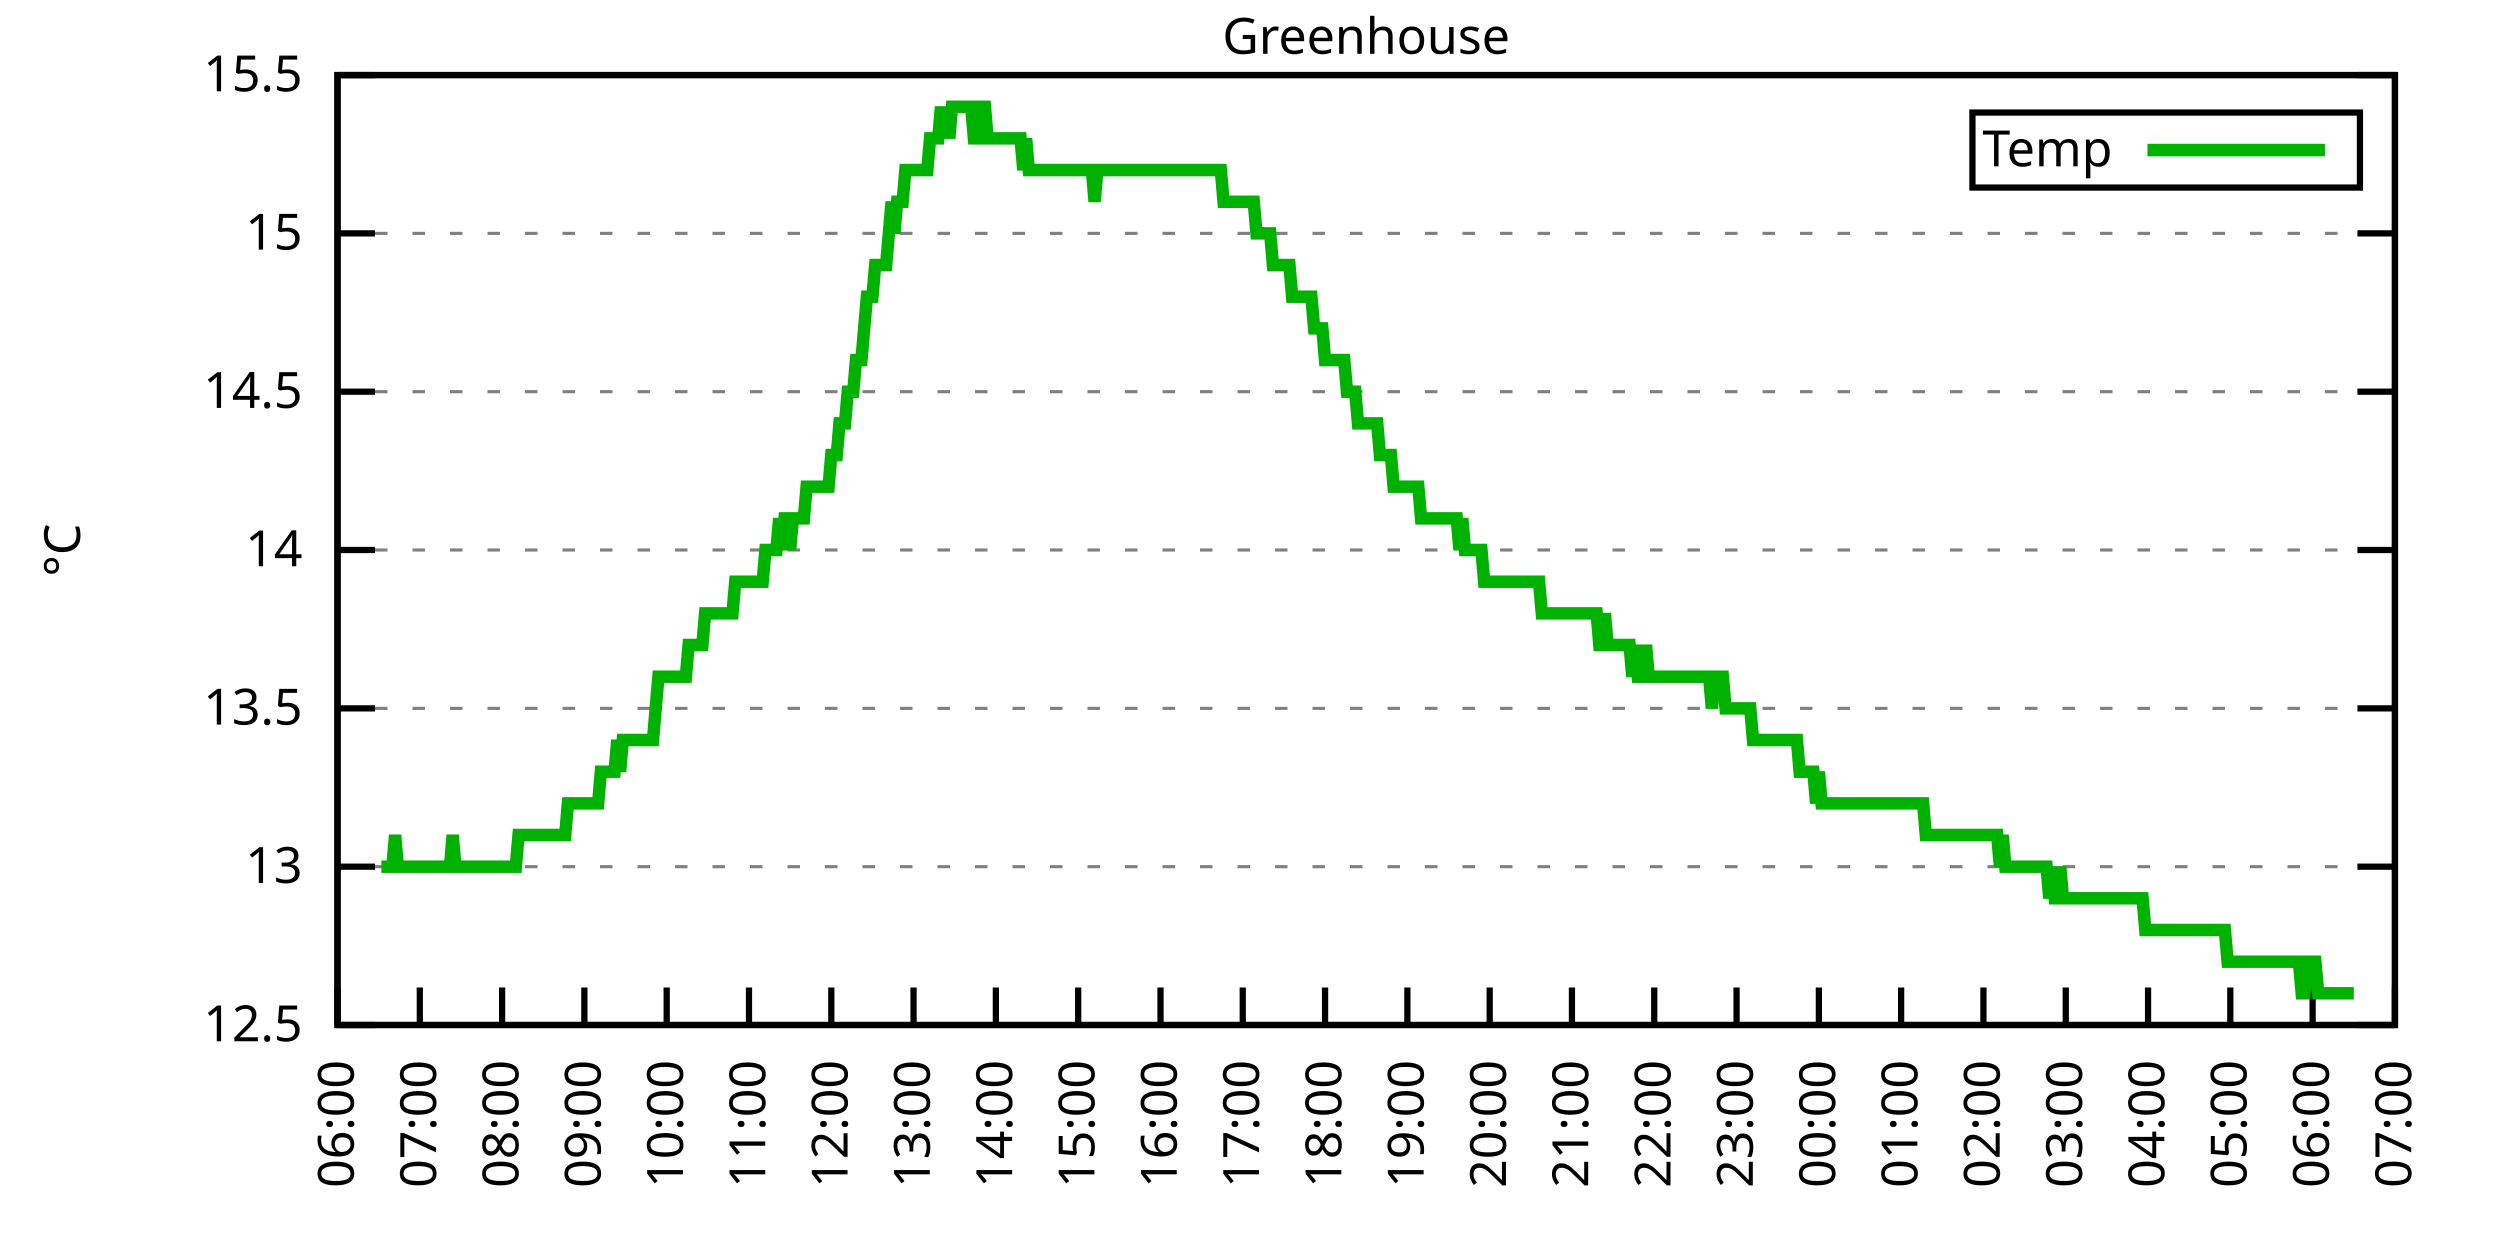
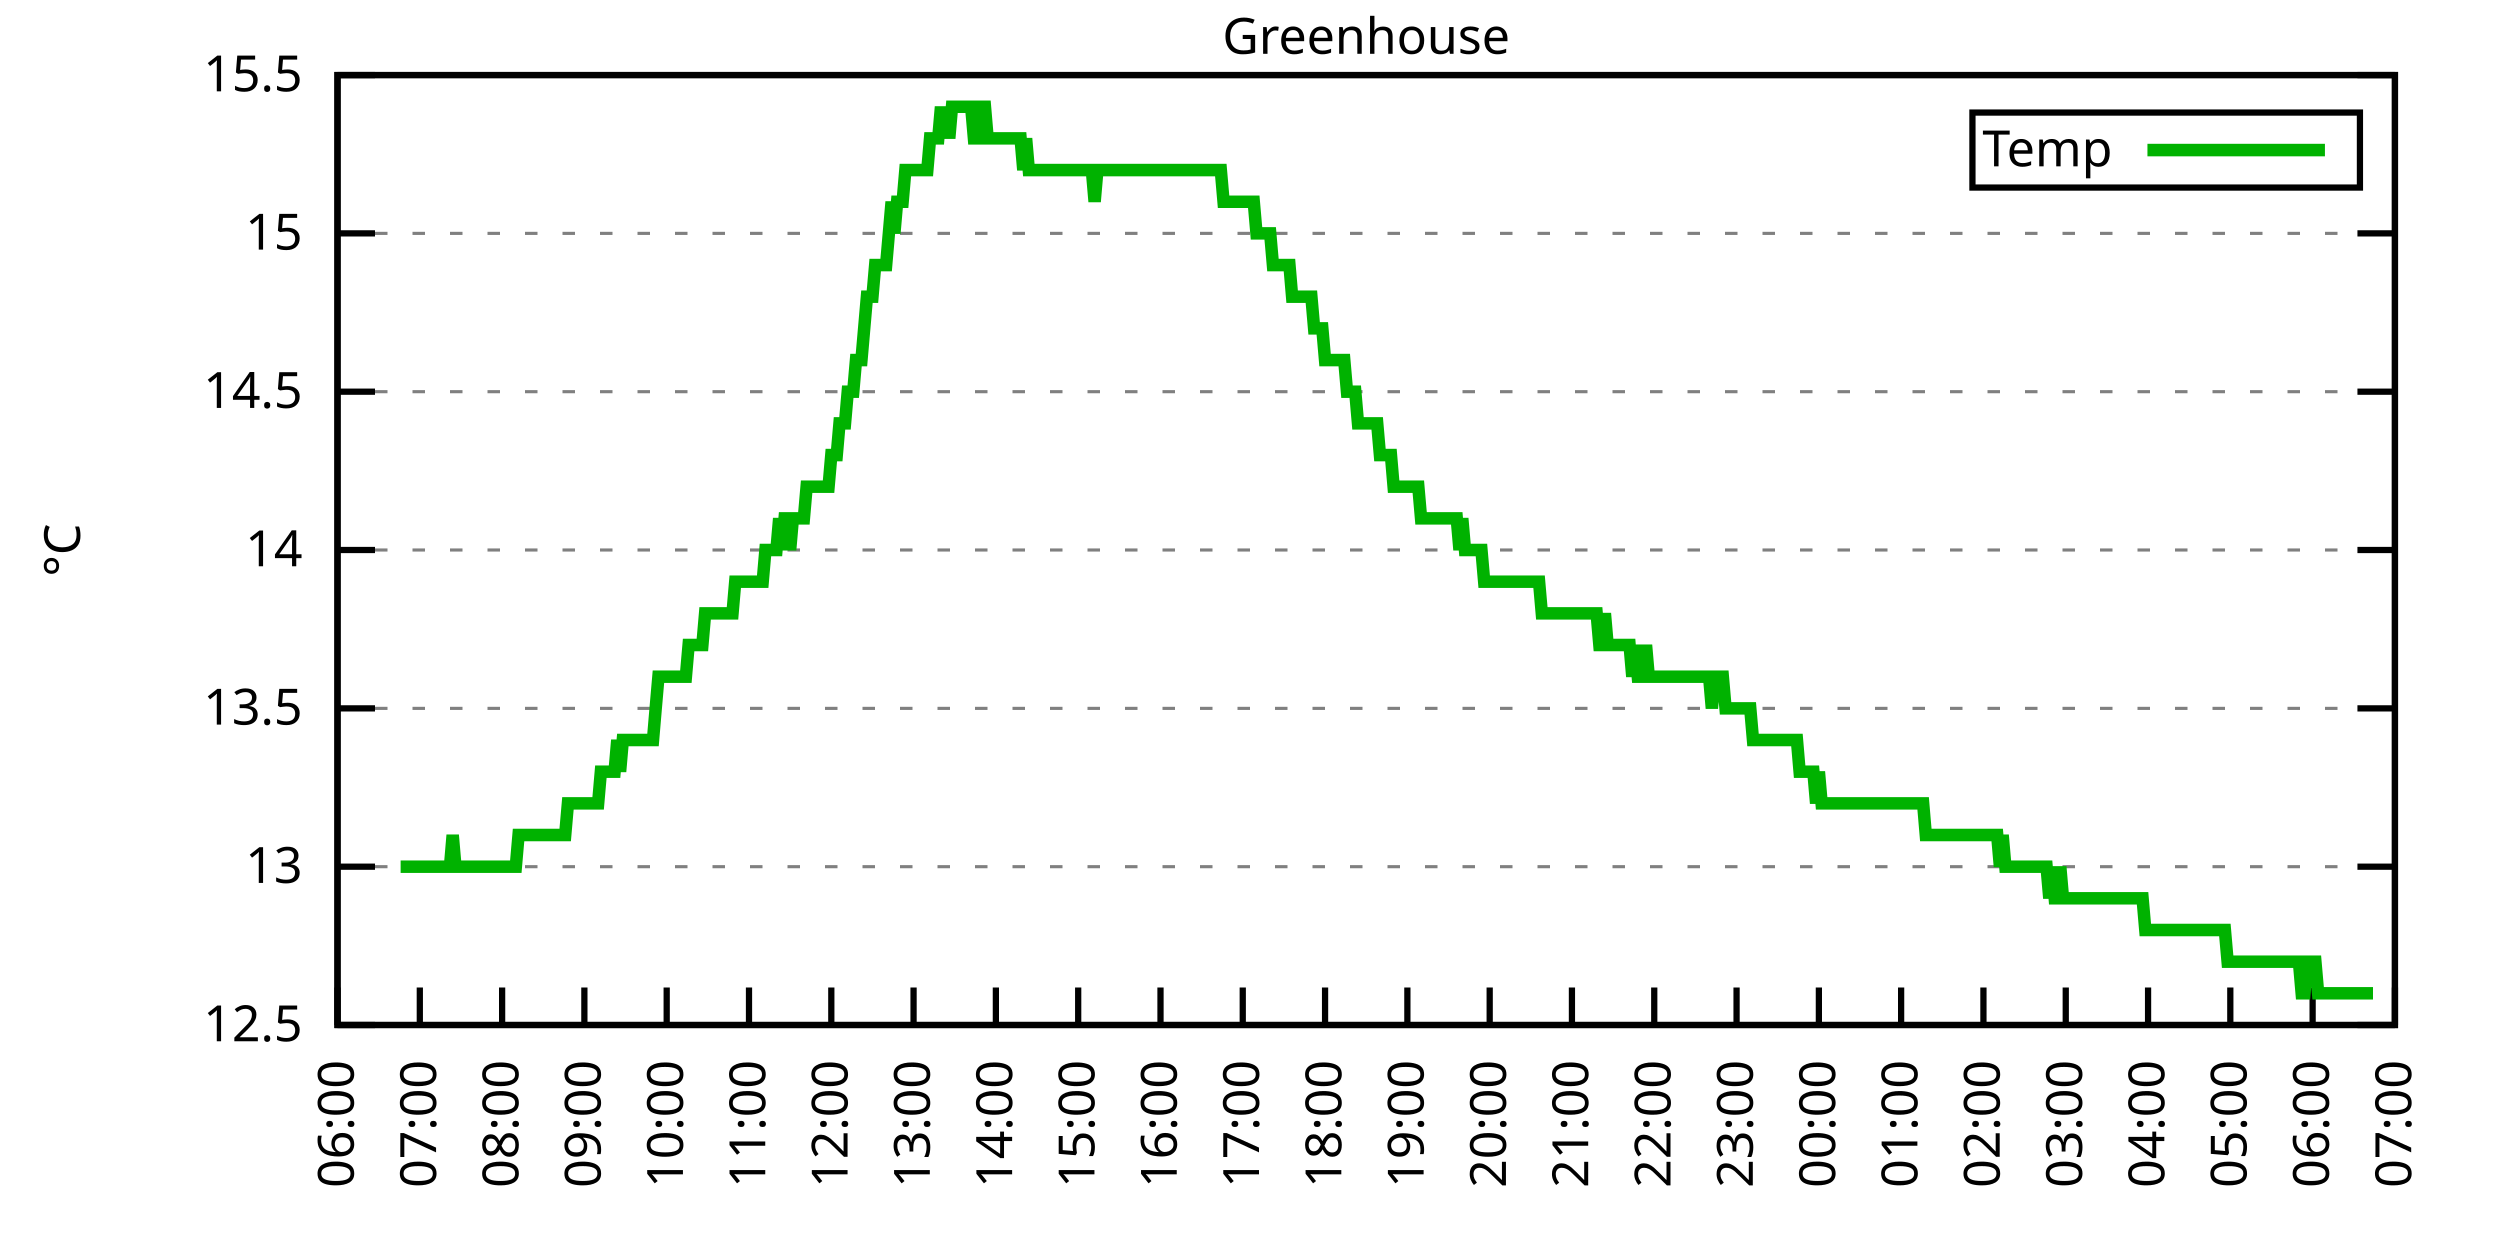
<svg xmlns="http://www.w3.org/2000/svg" xmlns:xlink="http://www.w3.org/1999/xlink" width="400" height="200" viewBox="0 0 400 200">
  <g id="gnuplot_canvas">
    <rect x="0" y="0" width="400" height="200" fill="none" />
    <defs>
      <circle id="gpDot" r="0.5" stroke-width="0.5" stroke="currentColor" />
      <path id="gpPt0" stroke-width="0.333" stroke="currentColor" d="M-1,0 h2 M0,-1 v2" />
      <path id="gpPt1" stroke-width="0.333" stroke="currentColor" d="M-1,-1 L1,1 M1,-1 L-1,1" />
      <path id="gpPt2" stroke-width="0.333" stroke="currentColor" d="M-1,0 L1,0 M0,-1 L0,1 M-1,-1 L1,1 M-1,1 L1,-1" />
      <rect id="gpPt3" stroke-width="0.333" stroke="currentColor" x="-1" y="-1" width="2" height="2" />
      <rect id="gpPt4" stroke-width="0.333" stroke="currentColor" fill="currentColor" x="-1" y="-1" width="2" height="2" />
      <circle id="gpPt5" stroke-width="0.333" stroke="currentColor" cx="0" cy="0" r="1" />
      <use xlink:href="#gpPt5" id="gpPt6" fill="currentColor" stroke="none" />
      <path id="gpPt7" stroke-width="0.333" stroke="currentColor" d="M0,-1.33 L-1.33,0.67 L1.33,0.67 z" />
      <use xlink:href="#gpPt7" id="gpPt8" fill="currentColor" stroke="none" />
      <use xlink:href="#gpPt7" id="gpPt9" stroke="currentColor" transform="rotate(180)" />
      <use xlink:href="#gpPt9" id="gpPt10" fill="currentColor" stroke="none" />
      <use xlink:href="#gpPt3" id="gpPt11" stroke="currentColor" transform="rotate(45)" />
      <use xlink:href="#gpPt11" id="gpPt12" fill="currentColor" stroke="none" />
      <path id="gpPt13" stroke-width="0.333" stroke="currentColor" d="M0,1.330 L1.265,0.411 L0.782,-1.067 L-0.782,-1.076 L-1.265,0.411 z" />
      <use xlink:href="#gpPt13" id="gpPt14" fill="currentColor" stroke="none" />
      <filter id="textbox" filterUnits="objectBoundingBox" x="0" y="0" height="1" width="1">
        <feFlood flood-color="white" flood-opacity="1" result="bgnd" />
        <feComposite in="SourceGraphic" in2="bgnd" operator="atop" />
      </filter>
      <filter id="greybox" filterUnits="objectBoundingBox" x="0" y="0" height="1" width="1">
        <feFlood flood-color="lightgrey" flood-opacity="1" result="grey" />
        <feComposite in="SourceGraphic" in2="grey" operator="atop" />
      </filter>
    </defs>
    <g fill="none" color="white" stroke="currentColor" stroke-width="1.00" stroke-linecap="butt" stroke-linejoin="miter">
</g>
    <g fill="none" color="black" stroke="currentColor" stroke-width="1.00" stroke-linecap="butt" stroke-linejoin="miter">
      <g stroke="none" shape-rendering="crispEdges">
        <polygon fill="rgb(255, 255, 255)" points="54.00,164.00 383.18,164.00 383.18,12.02 54.00,12.02 " />
      </g>
    </g>
    <g fill="none" color="black" stroke="currentColor" stroke-width="1.00" stroke-linecap="butt" stroke-linejoin="miter">
</g>
    <g fill="none" color="black" stroke="black" stroke-width="0.50" stroke-linecap="butt" stroke-linejoin="miter">
</g>
    <g fill="none" color="gray" stroke="currentColor" stroke-width="0.50" stroke-linecap="butt" stroke-linejoin="miter">
      <path stroke="gray" stroke-dasharray="2,4" class="gridline" d="M54.00,164.00 L383.19,164.00  " />
    </g>
    <g fill="none" color="gray" stroke="gray" stroke-width="1.00" stroke-linecap="butt" stroke-linejoin="miter">
</g>
    <g fill="none" color="black" stroke="currentColor" stroke-width="1.00" stroke-linecap="butt" stroke-linejoin="miter">
      <path stroke="black" d="M54.00,164.00 L60.00,164.00 M383.19,164.00 L377.19,164.00  " />
      <g transform="translate(48.40,166.60)" stroke="none" fill="black" font-family="Sans" font-size="8.00" text-anchor="end">
        <text>
          <tspan font-family="Sans"> 12.5</tspan>
        </text>
      </g>
    </g>
    <g fill="none" color="black" stroke="currentColor" stroke-width="1.00" stroke-linecap="butt" stroke-linejoin="miter">
</g>
    <g fill="none" color="black" stroke="black" stroke-width="0.50" stroke-linecap="butt" stroke-linejoin="miter">
</g>
    <g fill="none" color="gray" stroke="currentColor" stroke-width="0.50" stroke-linecap="butt" stroke-linejoin="miter">
      <path stroke="gray" stroke-dasharray="2,4" class="gridline" d="M54.00,138.67 L383.19,138.67  " />
    </g>
    <g fill="none" color="gray" stroke="gray" stroke-width="1.00" stroke-linecap="butt" stroke-linejoin="miter">
</g>
    <g fill="none" color="black" stroke="currentColor" stroke-width="1.00" stroke-linecap="butt" stroke-linejoin="miter">
      <path stroke="black" d="M54.00,138.67 L60.00,138.67 M383.19,138.67 L377.19,138.67  " />
      <g transform="translate(48.40,141.27)" stroke="none" fill="black" font-family="Sans" font-size="8.00" text-anchor="end">
        <text>
          <tspan font-family="Sans"> 13</tspan>
        </text>
      </g>
    </g>
    <g fill="none" color="black" stroke="currentColor" stroke-width="1.00" stroke-linecap="butt" stroke-linejoin="miter">
</g>
    <g fill="none" color="black" stroke="black" stroke-width="0.50" stroke-linecap="butt" stroke-linejoin="miter">
</g>
    <g fill="none" color="gray" stroke="currentColor" stroke-width="0.50" stroke-linecap="butt" stroke-linejoin="miter">
      <path stroke="gray" stroke-dasharray="2,4" class="gridline" d="M54.00,113.34 L383.19,113.34  " />
    </g>
    <g fill="none" color="gray" stroke="gray" stroke-width="1.00" stroke-linecap="butt" stroke-linejoin="miter">
</g>
    <g fill="none" color="black" stroke="currentColor" stroke-width="1.00" stroke-linecap="butt" stroke-linejoin="miter">
      <path stroke="black" d="M54.00,113.34 L60.00,113.34 M383.19,113.34 L377.19,113.34  " />
      <g transform="translate(48.40,115.94)" stroke="none" fill="black" font-family="Sans" font-size="8.00" text-anchor="end">
        <text>
          <tspan font-family="Sans"> 13.5</tspan>
        </text>
      </g>
    </g>
    <g fill="none" color="black" stroke="currentColor" stroke-width="1.00" stroke-linecap="butt" stroke-linejoin="miter">
</g>
    <g fill="none" color="black" stroke="black" stroke-width="0.50" stroke-linecap="butt" stroke-linejoin="miter">
</g>
    <g fill="none" color="gray" stroke="currentColor" stroke-width="0.50" stroke-linecap="butt" stroke-linejoin="miter">
      <path stroke="gray" stroke-dasharray="2,4" class="gridline" d="M54.00,88.00 L383.19,88.00  " />
    </g>
    <g fill="none" color="gray" stroke="gray" stroke-width="1.00" stroke-linecap="butt" stroke-linejoin="miter">
</g>
    <g fill="none" color="black" stroke="currentColor" stroke-width="1.00" stroke-linecap="butt" stroke-linejoin="miter">
      <path stroke="black" d="M54.00,88.00 L60.00,88.00 M383.19,88.00 L377.19,88.00  " />
      <g transform="translate(48.40,90.60)" stroke="none" fill="black" font-family="Sans" font-size="8.00" text-anchor="end">
        <text>
          <tspan font-family="Sans"> 14</tspan>
        </text>
      </g>
    </g>
    <g fill="none" color="black" stroke="currentColor" stroke-width="1.00" stroke-linecap="butt" stroke-linejoin="miter">
</g>
    <g fill="none" color="black" stroke="black" stroke-width="0.50" stroke-linecap="butt" stroke-linejoin="miter">
</g>
    <g fill="none" color="gray" stroke="currentColor" stroke-width="0.50" stroke-linecap="butt" stroke-linejoin="miter">
      <path stroke="gray" stroke-dasharray="2,4" class="gridline" d="M54.00,62.67 L383.19,62.67  " />
    </g>
    <g fill="none" color="gray" stroke="gray" stroke-width="1.00" stroke-linecap="butt" stroke-linejoin="miter">
</g>
    <g fill="none" color="black" stroke="currentColor" stroke-width="1.00" stroke-linecap="butt" stroke-linejoin="miter">
      <path stroke="black" d="M54.00,62.67 L60.00,62.67 M383.19,62.67 L377.19,62.67  " />
      <g transform="translate(48.40,65.27)" stroke="none" fill="black" font-family="Sans" font-size="8.00" text-anchor="end">
        <text>
          <tspan font-family="Sans"> 14.5</tspan>
        </text>
      </g>
    </g>
    <g fill="none" color="black" stroke="currentColor" stroke-width="1.00" stroke-linecap="butt" stroke-linejoin="miter">
</g>
    <g fill="none" color="black" stroke="black" stroke-width="0.50" stroke-linecap="butt" stroke-linejoin="miter">
</g>
    <g fill="none" color="gray" stroke="currentColor" stroke-width="0.50" stroke-linecap="butt" stroke-linejoin="miter">
      <path stroke="gray" stroke-dasharray="2,4" class="gridline" d="M54.00,37.34 L383.19,37.34  " />
    </g>
    <g fill="none" color="gray" stroke="gray" stroke-width="1.00" stroke-linecap="butt" stroke-linejoin="miter">
</g>
    <g fill="none" color="black" stroke="currentColor" stroke-width="1.00" stroke-linecap="butt" stroke-linejoin="miter">
      <path stroke="black" d="M54.00,37.34 L60.00,37.34 M383.19,37.34 L377.19,37.34  " />
      <g transform="translate(48.40,39.94)" stroke="none" fill="black" font-family="Sans" font-size="8.00" text-anchor="end">
        <text>
          <tspan font-family="Sans"> 15</tspan>
        </text>
      </g>
    </g>
    <g fill="none" color="black" stroke="currentColor" stroke-width="1.00" stroke-linecap="butt" stroke-linejoin="miter">
</g>
    <g fill="none" color="black" stroke="black" stroke-width="0.50" stroke-linecap="butt" stroke-linejoin="miter">
</g>
    <g fill="none" color="gray" stroke="currentColor" stroke-width="0.50" stroke-linecap="butt" stroke-linejoin="miter">
      <path stroke="gray" stroke-dasharray="2,4" class="gridline" d="M54.00,12.01 L383.19,12.01  " />
    </g>
    <g fill="none" color="gray" stroke="gray" stroke-width="1.00" stroke-linecap="butt" stroke-linejoin="miter">
</g>
    <g fill="none" color="black" stroke="currentColor" stroke-width="1.00" stroke-linecap="butt" stroke-linejoin="miter">
      <path stroke="black" d="M54.00,12.01 L60.00,12.01 M383.19,12.01 L377.19,12.01  " />
      <g transform="translate(48.40,14.61)" stroke="none" fill="black" font-family="Sans" font-size="8.00" text-anchor="end">
        <text>
          <tspan font-family="Sans"> 15.5</tspan>
        </text>
      </g>
    </g>
    <g fill="none" color="black" stroke="currentColor" stroke-width="1.00" stroke-linecap="butt" stroke-linejoin="miter">
      <path stroke="black" d="M54.00,164.00 L54.00,158.00  " />
      <g transform="translate(56.60,169.60) rotate(270.00)" stroke="none" fill="black" font-family="Sans" font-size="8.00" text-anchor="end">
        <text>
          <tspan font-family="Sans">06:00</tspan>
        </text>
      </g>
    </g>
    <g fill="none" color="black" stroke="currentColor" stroke-width="1.00" stroke-linecap="butt" stroke-linejoin="miter">
      <path stroke="black" d="M67.17,164.00 L67.17,158.00  " />
      <g transform="translate(69.77,169.60) rotate(270.00)" stroke="none" fill="black" font-family="Sans" font-size="8.00" text-anchor="end">
        <text>
          <tspan font-family="Sans">07:00</tspan>
        </text>
      </g>
    </g>
    <g fill="none" color="black" stroke="currentColor" stroke-width="1.00" stroke-linecap="butt" stroke-linejoin="miter">
      <path stroke="black" d="M80.34,164.00 L80.34,158.00  " />
      <g transform="translate(82.94,169.60) rotate(270.00)" stroke="none" fill="black" font-family="Sans" font-size="8.00" text-anchor="end">
        <text>
          <tspan font-family="Sans">08:00</tspan>
        </text>
      </g>
    </g>
    <g fill="none" color="black" stroke="currentColor" stroke-width="1.00" stroke-linecap="butt" stroke-linejoin="miter">
      <path stroke="black" d="M93.50,164.00 L93.50,158.00  " />
      <g transform="translate(96.10,169.60) rotate(270.00)" stroke="none" fill="black" font-family="Sans" font-size="8.00" text-anchor="end">
        <text>
          <tspan font-family="Sans">09:00</tspan>
        </text>
      </g>
    </g>
    <g fill="none" color="black" stroke="currentColor" stroke-width="1.00" stroke-linecap="butt" stroke-linejoin="miter">
      <path stroke="black" d="M106.67,164.00 L106.67,158.00  " />
      <g transform="translate(109.27,169.60) rotate(270.00)" stroke="none" fill="black" font-family="Sans" font-size="8.00" text-anchor="end">
        <text>
          <tspan font-family="Sans">10:00</tspan>
        </text>
      </g>
    </g>
    <g fill="none" color="black" stroke="currentColor" stroke-width="1.00" stroke-linecap="butt" stroke-linejoin="miter">
      <path stroke="black" d="M119.84,164.00 L119.84,158.00  " />
      <g transform="translate(122.44,169.60) rotate(270.00)" stroke="none" fill="black" font-family="Sans" font-size="8.00" text-anchor="end">
        <text>
          <tspan font-family="Sans">11:00</tspan>
        </text>
      </g>
    </g>
    <g fill="none" color="black" stroke="currentColor" stroke-width="1.00" stroke-linecap="butt" stroke-linejoin="miter">
      <path stroke="black" d="M133.01,164.00 L133.01,158.00  " />
      <g transform="translate(135.61,169.60) rotate(270.00)" stroke="none" fill="black" font-family="Sans" font-size="8.00" text-anchor="end">
        <text>
          <tspan font-family="Sans">12:00</tspan>
        </text>
      </g>
    </g>
    <g fill="none" color="black" stroke="currentColor" stroke-width="1.00" stroke-linecap="butt" stroke-linejoin="miter">
      <path stroke="black" d="M146.17,164.00 L146.17,158.00  " />
      <g transform="translate(148.77,169.60) rotate(270.00)" stroke="none" fill="black" font-family="Sans" font-size="8.00" text-anchor="end">
        <text>
          <tspan font-family="Sans">13:00</tspan>
        </text>
      </g>
    </g>
    <g fill="none" color="black" stroke="currentColor" stroke-width="1.00" stroke-linecap="butt" stroke-linejoin="miter">
      <path stroke="black" d="M159.34,164.00 L159.34,158.00  " />
      <g transform="translate(161.94,169.60) rotate(270.00)" stroke="none" fill="black" font-family="Sans" font-size="8.00" text-anchor="end">
        <text>
          <tspan font-family="Sans">14:00</tspan>
        </text>
      </g>
    </g>
    <g fill="none" color="black" stroke="currentColor" stroke-width="1.00" stroke-linecap="butt" stroke-linejoin="miter">
      <path stroke="black" d="M172.51,164.00 L172.51,158.00  " />
      <g transform="translate(175.11,169.60) rotate(270.00)" stroke="none" fill="black" font-family="Sans" font-size="8.00" text-anchor="end">
        <text>
          <tspan font-family="Sans">15:00</tspan>
        </text>
      </g>
    </g>
    <g fill="none" color="black" stroke="currentColor" stroke-width="1.00" stroke-linecap="butt" stroke-linejoin="miter">
      <path stroke="black" d="M185.68,164.00 L185.68,158.00  " />
      <g transform="translate(188.28,169.60) rotate(270.00)" stroke="none" fill="black" font-family="Sans" font-size="8.00" text-anchor="end">
        <text>
          <tspan font-family="Sans">16:00</tspan>
        </text>
      </g>
    </g>
    <g fill="none" color="black" stroke="currentColor" stroke-width="1.00" stroke-linecap="butt" stroke-linejoin="miter">
      <path stroke="black" d="M198.84,164.00 L198.84,158.00  " />
      <g transform="translate(201.44,169.60) rotate(270.00)" stroke="none" fill="black" font-family="Sans" font-size="8.00" text-anchor="end">
        <text>
          <tspan font-family="Sans">17:00</tspan>
        </text>
      </g>
    </g>
    <g fill="none" color="black" stroke="currentColor" stroke-width="1.00" stroke-linecap="butt" stroke-linejoin="miter">
      <path stroke="black" d="M212.01,164.00 L212.01,158.00  " />
      <g transform="translate(214.61,169.60) rotate(270.00)" stroke="none" fill="black" font-family="Sans" font-size="8.00" text-anchor="end">
        <text>
          <tspan font-family="Sans">18:00</tspan>
        </text>
      </g>
    </g>
    <g fill="none" color="black" stroke="currentColor" stroke-width="1.00" stroke-linecap="butt" stroke-linejoin="miter">
      <path stroke="black" d="M225.18,164.00 L225.18,158.00  " />
      <g transform="translate(227.78,169.60) rotate(270.00)" stroke="none" fill="black" font-family="Sans" font-size="8.00" text-anchor="end">
        <text>
          <tspan font-family="Sans">19:00</tspan>
        </text>
      </g>
    </g>
    <g fill="none" color="black" stroke="currentColor" stroke-width="1.00" stroke-linecap="butt" stroke-linejoin="miter">
      <path stroke="black" d="M238.35,164.00 L238.35,158.00  " />
      <g transform="translate(240.95,169.60) rotate(270.00)" stroke="none" fill="black" font-family="Sans" font-size="8.00" text-anchor="end">
        <text>
          <tspan font-family="Sans">20:00</tspan>
        </text>
      </g>
    </g>
    <g fill="none" color="black" stroke="currentColor" stroke-width="1.00" stroke-linecap="butt" stroke-linejoin="miter">
      <path stroke="black" d="M251.51,164.00 L251.51,158.00  " />
      <g transform="translate(254.11,169.60) rotate(270.00)" stroke="none" fill="black" font-family="Sans" font-size="8.00" text-anchor="end">
        <text>
          <tspan font-family="Sans">21:00</tspan>
        </text>
      </g>
    </g>
    <g fill="none" color="black" stroke="currentColor" stroke-width="1.00" stroke-linecap="butt" stroke-linejoin="miter">
      <path stroke="black" d="M264.68,164.00 L264.68,158.00  " />
      <g transform="translate(267.28,169.60) rotate(270.00)" stroke="none" fill="black" font-family="Sans" font-size="8.00" text-anchor="end">
        <text>
          <tspan font-family="Sans">22:00</tspan>
        </text>
      </g>
    </g>
    <g fill="none" color="black" stroke="currentColor" stroke-width="1.00" stroke-linecap="butt" stroke-linejoin="miter">
      <path stroke="black" d="M277.85,164.00 L277.85,158.00  " />
      <g transform="translate(280.45,169.60) rotate(270.00)" stroke="none" fill="black" font-family="Sans" font-size="8.00" text-anchor="end">
        <text>
          <tspan font-family="Sans">23:00</tspan>
        </text>
      </g>
    </g>
    <g fill="none" color="black" stroke="currentColor" stroke-width="1.00" stroke-linecap="butt" stroke-linejoin="miter">
      <path stroke="black" d="M291.02,164.00 L291.02,158.00  " />
      <g transform="translate(293.62,169.60) rotate(270.00)" stroke="none" fill="black" font-family="Sans" font-size="8.00" text-anchor="end">
        <text>
          <tspan font-family="Sans">00:00</tspan>
        </text>
      </g>
    </g>
    <g fill="none" color="black" stroke="currentColor" stroke-width="1.00" stroke-linecap="butt" stroke-linejoin="miter">
      <path stroke="black" d="M304.18,164.00 L304.18,158.00  " />
      <g transform="translate(306.78,169.60) rotate(270.00)" stroke="none" fill="black" font-family="Sans" font-size="8.00" text-anchor="end">
        <text>
          <tspan font-family="Sans">01:00</tspan>
        </text>
      </g>
    </g>
    <g fill="none" color="black" stroke="currentColor" stroke-width="1.00" stroke-linecap="butt" stroke-linejoin="miter">
      <path stroke="black" d="M317.35,164.00 L317.35,158.00  " />
      <g transform="translate(319.95,169.60) rotate(270.00)" stroke="none" fill="black" font-family="Sans" font-size="8.00" text-anchor="end">
        <text>
          <tspan font-family="Sans">02:00</tspan>
        </text>
      </g>
    </g>
    <g fill="none" color="black" stroke="currentColor" stroke-width="1.00" stroke-linecap="butt" stroke-linejoin="miter">
      <path stroke="black" d="M330.52,164.00 L330.52,158.00  " />
      <g transform="translate(333.12,169.60) rotate(270.00)" stroke="none" fill="black" font-family="Sans" font-size="8.00" text-anchor="end">
        <text>
          <tspan font-family="Sans">03:00</tspan>
        </text>
      </g>
    </g>
    <g fill="none" color="black" stroke="currentColor" stroke-width="1.00" stroke-linecap="butt" stroke-linejoin="miter">
      <path stroke="black" d="M343.69,164.00 L343.69,158.00  " />
      <g transform="translate(346.29,169.60) rotate(270.00)" stroke="none" fill="black" font-family="Sans" font-size="8.00" text-anchor="end">
        <text>
          <tspan font-family="Sans">04:00</tspan>
        </text>
      </g>
    </g>
    <g fill="none" color="black" stroke="currentColor" stroke-width="1.00" stroke-linecap="butt" stroke-linejoin="miter">
      <path stroke="black" d="M356.85,164.00 L356.85,158.00  " />
      <g transform="translate(359.45,169.60) rotate(270.00)" stroke="none" fill="black" font-family="Sans" font-size="8.00" text-anchor="end">
        <text>
          <tspan font-family="Sans">05:00</tspan>
        </text>
      </g>
    </g>
    <g fill="none" color="black" stroke="currentColor" stroke-width="1.00" stroke-linecap="butt" stroke-linejoin="miter">
      <path stroke="black" d="M370.02,164.00 L370.02,158.00  " />
      <g transform="translate(372.62,169.60) rotate(270.00)" stroke="none" fill="black" font-family="Sans" font-size="8.00" text-anchor="end">
        <text>
          <tspan font-family="Sans">06:00</tspan>
        </text>
      </g>
    </g>
    <g fill="none" color="black" stroke="currentColor" stroke-width="1.00" stroke-linecap="butt" stroke-linejoin="miter">
      <path stroke="black" d="M383.19,164.00 L383.19,158.00  " />
      <g transform="translate(385.79,169.60) rotate(270.00)" stroke="none" fill="black" font-family="Sans" font-size="8.00" text-anchor="end">
        <text>
          <tspan font-family="Sans">07:00</tspan>
        </text>
      </g>
    </g>
    <g fill="none" color="black" stroke="currentColor" stroke-width="1.00" stroke-linecap="butt" stroke-linejoin="miter">
</g>
    <g fill="none" color="black" stroke="currentColor" stroke-width="1.00" stroke-linecap="butt" stroke-linejoin="miter">
      <path stroke="black" d="M54.00,12.01 L54.00,164.00 L383.19,164.00 L383.19,12.01 L54.00,12.01 Z  " />
    </g>
    <g fill="none" color="black" stroke="currentColor" stroke-width="1.00" stroke-linecap="butt" stroke-linejoin="miter">
</g>
    <g fill="none" color="black" stroke="currentColor" stroke-width="1.00" stroke-linecap="butt" stroke-linejoin="miter">
      <path stroke="black" d="M315.59,30.01 L315.59,18.01 L377.59,18.01 L377.59,30.01 L315.59,30.01 Z  " />
    </g>
    <g id="Greenhouse_plot_1">
      <g fill="none" color="white" stroke="black" stroke-width="2.00" stroke-linecap="butt" stroke-linejoin="miter">
</g>
      <g fill="none" color="black" stroke="currentColor" stroke-width="2.00" stroke-linecap="butt" stroke-linejoin="miter">
        <g transform="translate(337.99,26.61)" stroke="none" fill="black" font-family="Sans" font-size="8.00" text-anchor="end">
          <text>
            <tspan font-family="Sans">Temp</tspan>
          </text>
        </g>
      </g>
      <g fill="none" color="black" stroke="currentColor" stroke-width="2.00" stroke-linecap="butt" stroke-linejoin="miter">
-         <path stroke="rgb(  0, 178,   0)" d="M343.59,24.01 L371.99,24.01 M61.02,138.67 L61.46,138.67 L61.90,138.67 L62.34,138.67 L62.78,138.67 L63.22,133.60   L63.66,138.67 L64.10,138.67 L64.53,138.67 L64.97,138.67 L65.41,138.67 L65.85,138.67 L66.29,138.67 L66.73,138.67   L67.17,138.67 L67.61,138.67 L68.05,138.67 L68.48,138.67 L68.92,138.67 L69.36,138.67 L69.80,138.67 L70.24,138.67   L70.68,138.67 L71.12,138.67 L71.56,138.67 L72.00,138.67 L72.43,133.60 L72.87,138.67 L73.31,138.67 L73.75,138.67   L74.19,138.67 L74.63,138.67 L75.07,138.67 L75.51,138.67 L75.95,138.67 L76.38,138.67 L76.82,138.67 L77.26,138.67   L77.70,138.67 L78.14,138.67 L78.58,138.67 L79.02,138.67 L79.46,138.67 L79.90,138.67 L80.34,138.67 L80.77,138.67   L81.21,138.67 L81.65,138.67 L82.09,138.67 L82.53,138.67 L82.97,133.60 L83.41,133.60 L83.85,133.60 L84.29,133.60   L84.72,133.60 L85.16,133.60 L85.60,133.60 L86.04,133.60 L86.48,133.60 L86.92,133.60 L87.36,133.60 L87.80,133.60   L88.24,133.60 L88.67,133.60 L89.11,133.60 L89.55,133.60 L89.99,133.60 L90.43,133.60 L90.87,128.54 L91.31,128.54   L91.75,128.54 L92.19,128.54 L92.62,128.54 L93.06,128.54 L93.50,128.54 L93.94,128.54 L94.38,128.54 L94.82,128.54   L95.26,128.54 L95.70,128.54 L96.14,123.47 L96.58,123.47 L97.01,123.47 L97.45,123.47 L97.89,123.47 L98.33,123.47   L98.77,118.40 L99.21,123.47 L99.65,118.40 L100.09,118.40 L100.53,118.40 L100.96,118.40 L101.40,118.40 L101.84,118.40   L102.28,118.40 L102.72,118.40 L103.16,118.40 L103.60,118.40 L104.04,118.40 L104.48,118.40 L104.91,113.34 L105.35,108.27   L105.79,108.27 L106.23,108.27 L106.67,108.27 L107.11,108.27 L107.55,108.27 L107.99,108.27 L108.43,108.27 L108.87,108.27   L109.30,108.27 L109.74,108.27 L110.18,103.20 L110.62,103.20 L111.06,103.20 L111.50,103.20 L111.94,103.20 L112.38,103.20   L112.82,98.14 L113.25,98.14 L113.69,98.14 L114.13,98.14 L114.57,98.14 L115.01,98.14 L115.45,98.14 L115.89,98.14   L116.33,98.14 L116.77,98.14 L117.20,98.14 L117.64,93.07 L118.08,93.07 L118.52,93.07 L118.96,93.07 L119.40,93.07   L119.84,93.07 L120.28,93.07 L120.72,93.07 L121.15,93.07 L121.59,93.07 L122.03,93.07 L122.47,88.00 L122.91,88.00   L123.35,88.00 L123.79,88.00 L124.23,88.00 L124.67,82.94 L125.11,88.00 L125.54,82.94 L125.98,82.94 L126.42,88.00   L126.86,82.94 L127.30,82.94 L127.74,82.94 L128.18,82.94 L128.62,82.94 L129.06,77.87 L129.49,77.87 L129.93,77.87   L130.37,77.87 L130.81,77.87 L131.25,77.87 L131.69,77.87 L132.13,77.87 L132.57,77.87 L133.01,72.81 L133.44,72.81   L133.88,72.81 L134.32,67.74 L134.76,67.74 L135.20,67.74 L135.64,62.67 L136.08,62.67 L136.52,62.67 L136.96,57.61   L137.39,57.61 L137.83,57.61 L138.27,52.54 L138.71,47.47 L139.15,47.47 L139.59,47.47 L140.03,42.41 L140.47,42.41   L140.91,42.41 L141.35,42.41 L141.78,42.41 L142.22,37.34 L142.66,32.28 L143.10,37.34 L143.54,32.28 L143.98,32.28   L144.42,32.28 L144.86,27.21 L145.30,27.21 L145.73,27.21 L146.17,27.21 L146.61,27.21 L147.05,27.21 L147.49,27.21   L147.93,27.21 L148.37,27.21 L148.81,22.14 L149.25,22.14 L149.68,22.14 L150.12,22.14 L150.56,17.08 L151.00,22.14   L151.44,17.08 L151.88,22.14 L152.32,17.08 L152.76,17.08 L153.20,17.08 L153.63,17.08 L154.07,17.08 L154.51,17.08   L154.95,17.08 L155.39,17.08 L155.83,22.14 L156.27,22.14 L156.71,22.14 L157.15,17.08 L157.59,17.08 L158.02,22.14   L158.46,22.14 L158.90,22.14 L159.34,22.14 L159.78,22.14 L160.22,22.14 L160.66,22.14 L161.10,22.14 L161.54,22.14   L161.97,22.14 L162.41,22.14 L162.85,22.14 L163.29,22.14 L163.73,27.21 L164.17,22.14 L164.61,27.21 L165.05,27.21   L165.49,27.21 L165.92,27.21 L166.36,27.21 L166.80,27.21 L167.24,27.21 L167.68,27.21 L168.12,27.21 L168.56,27.21   L169.00,27.21 L169.44,27.21 L169.87,27.21 L170.31,27.21 L170.75,27.21 L171.19,27.21 L171.63,27.21 L172.07,27.21   L172.51,27.21 L172.95,27.21 L173.39,27.21 L173.83,27.21 L174.26,27.21 L174.70,27.21 L175.14,32.28 L175.58,27.21   L176.02,27.21 L176.46,27.21 L176.90,27.21 L177.34,27.21 L177.78,27.21 L178.21,27.21 L178.65,27.21 L179.09,27.21   L179.53,27.21 L179.97,27.21 L180.41,27.21 L180.85,27.21 L181.29,27.21 L181.73,27.21 L182.16,27.21 L182.60,27.21   L183.04,27.21 L183.48,27.21 L183.92,27.21 L184.36,27.21 L184.80,27.21 L185.24,27.21 L185.68,27.21 L186.11,27.21   L186.55,27.21 L186.99,27.21 L187.43,27.21 L187.87,27.21 L188.31,27.21 L188.75,27.21 L189.19,27.21 L189.63,27.21   L190.07,27.21 L190.50,27.21 L190.94,27.21 L191.38,27.21 L191.82,27.21 L192.26,27.21 L192.70,27.21 L193.14,27.21   L193.58,27.21 L194.02,27.21 L194.45,27.21 L194.89,27.21 L195.33,27.21 L195.77,32.28 L196.21,32.28 L196.65,32.28   L197.09,32.28 L197.53,32.28 L197.97,32.28 L198.40,32.28 L198.84,32.28 L199.28,32.28 L199.72,32.28 L200.16,32.28   L200.60,32.28 L201.04,37.34 L201.48,37.34 L201.92,37.34 L202.35,37.34 L202.79,37.34 L203.23,37.34 L203.67,42.41   L204.11,42.41 L204.55,42.41 L204.99,42.41 L205.43,42.41 L205.87,42.41 L206.31,42.41 L206.74,47.47 L207.18,47.47   L207.62,47.47 L208.06,47.47 L208.50,47.47 L208.94,47.47 L209.38,47.47 L209.82,47.47 L210.26,52.54 L210.69,52.54   L211.13,52.54 L211.57,52.54 L212.01,57.61 L212.45,57.61 L212.89,57.61 L213.33,57.61 L213.77,57.61 L214.21,57.61   L214.64,57.61 L215.08,57.61 L215.52,62.67 L215.96,62.67 L216.40,62.67 L216.84,62.67 L217.28,67.74 L217.72,67.74   L218.16,67.74 L218.60,67.74 L219.03,67.74 L219.47,67.74 L219.91,67.74 L220.35,67.74 L220.79,72.81 L221.23,72.81   L221.67,72.81 L222.11,72.81 L222.55,72.81 L222.98,77.87 L223.42,77.87 L223.86,77.87 L224.30,77.87 L224.74,77.87   L225.18,77.87 L225.62,77.87 L226.06,77.87 L226.50,77.87 L226.93,77.87 L227.37,82.94 L227.81,82.94 L228.25,82.94   L228.69,82.94 L229.13,82.94 L229.57,82.94 L230.01,82.94 L230.45,82.94 L230.88,82.94 L231.32,82.94 L231.76,82.94   L232.20,82.94 L232.64,82.94 L233.08,82.94 L233.52,88.00 L233.96,82.94 L234.40,88.00 L234.84,88.00 L235.27,88.00   L235.71,88.00 L236.15,88.00 L236.59,88.00 L237.03,88.00 L237.47,93.07 L237.91,93.07 L238.35,93.07 L238.79,93.07   L239.22,93.07 L239.66,93.07 L240.10,93.07 L240.54,93.07 L240.98,93.07 L241.42,93.07 L241.86,93.07 L242.30,93.07   L242.74,93.07 L243.17,93.07 L243.61,93.07 L244.05,93.07 L244.49,93.07 L244.93,93.07 L245.37,93.07 L245.81,93.07   L246.25,93.07 L246.69,98.14 L247.12,98.14 L247.56,98.14 L248.00,98.14 L248.44,98.14 L248.88,98.14 L249.32,98.14   L249.76,98.14 L250.20,98.14 L250.64,98.14 L251.08,98.14 L251.51,98.14 L251.95,98.14 L252.39,98.14 L252.83,98.14   L253.27,98.14 L253.71,98.14 L254.15,98.14 L254.59,98.14 L255.03,98.14 L255.46,98.14 L255.90,103.20 L256.34,103.20   L256.78,98.14 L257.22,103.20 L257.66,103.20 L258.10,103.20 L258.54,103.20 L258.98,103.20 L259.41,103.20 L259.85,103.20   L260.29,103.20 L260.73,103.20 L261.17,108.27 L261.61,103.20 L262.05,108.27 L262.49,108.27 L262.93,108.27 L263.36,103.20   L263.80,108.27 L264.24,108.27 L264.68,108.27 L265.12,108.27 L265.56,108.27 L266.00,108.27 L266.44,108.27 L266.88,108.27   L267.32,108.27 L267.75,108.27 L268.19,108.27 L268.63,108.27 L269.07,108.27 L269.51,108.27 L269.95,108.27 L270.39,108.27   L270.83,108.27 L271.27,108.27 L271.70,108.27 L272.14,108.27 L272.58,108.27 L273.02,108.27 L273.46,108.27 L273.90,113.34   L274.34,108.27 L274.78,108.27 L275.22,108.27 L275.65,108.27 L276.09,113.34 L276.53,113.34 L276.97,113.34 L277.41,113.34   L277.85,113.34 L278.29,113.34 L278.73,113.34 L279.17,113.34 L279.60,113.34 L280.04,113.34 L280.48,118.40 L280.92,118.40   L281.36,118.40 L281.80,118.40 L282.24,118.40 L282.68,118.40 L283.12,118.40 L283.56,118.40 L283.99,118.40 L284.43,118.40   L284.87,118.40 L285.31,118.40 L285.75,118.40 L286.19,118.40 L286.63,118.40 L287.07,118.40 L287.51,118.40 L287.94,123.47   L288.38,123.47 L288.82,123.47 L289.26,123.47 L289.70,123.47 L290.14,123.47 L290.58,128.54 L291.02,123.47 L291.46,128.54   L291.89,128.54 L292.33,128.54 L292.77,128.54 L293.21,128.54 L293.65,128.54 L294.09,128.54 L294.53,128.54 L294.97,128.54   L295.41,128.54 L295.84,128.54 L296.28,128.54 L296.72,128.54 L297.16,128.54 L297.60,128.54 L298.04,128.54 L298.48,128.54   L298.92,128.54 L299.36,128.54 L299.80,128.54 L300.23,128.54 L300.67,128.54 L301.11,128.54 L301.55,128.54 L301.99,128.54   L302.43,128.54 L302.87,128.54 L303.31,128.54 L303.75,128.54 L304.18,128.54 L304.62,128.54 L305.06,128.54 L305.50,128.54   L305.94,128.54 L306.38,128.54 L306.82,128.54 L307.26,128.54 L307.70,128.54 L308.13,133.60 L308.57,133.60 L309.01,133.60   L309.45,133.60 L309.89,133.60 L310.33,133.60 L310.77,133.60 L311.21,133.60 L311.65,133.60 L312.08,133.60 L312.52,133.60   L312.96,133.60 L313.40,133.60 L313.84,133.60 L314.28,133.60 L314.72,133.60 L315.16,133.60 L315.60,133.60 L316.04,133.60   L316.47,133.60 L316.91,133.60 L317.35,133.60 L317.79,133.60 L318.23,133.60 L318.67,133.60 L319.11,133.60 L319.55,133.60   L319.99,138.67 L320.42,133.60 L320.86,138.67 L321.30,138.67 L321.74,138.67 L322.18,138.67 L322.62,138.67 L323.06,138.67   L323.50,138.67 L323.94,138.67 L324.37,138.67 L324.81,138.67 L325.25,138.67 L325.69,138.67 L326.13,138.67 L326.57,138.67   L327.01,138.67 L327.45,138.67 L327.89,143.73 L328.33,138.67 L328.76,143.73 L329.20,143.73 L329.64,138.67 L330.08,143.73   L330.52,143.73 L330.96,143.73 L331.40,143.73 L331.84,143.73 L332.28,143.73 L332.71,143.73 L333.15,143.73 L333.59,143.73   L334.03,143.73 L334.47,143.73 L334.91,143.73 L335.35,143.73 L335.79,143.73 L336.23,143.73 L336.66,143.73 L337.10,143.73   L337.54,143.73 L337.98,143.73 L338.42,143.73 L338.86,143.73 L339.30,143.73 L339.74,143.73 L340.18,143.73 L340.61,143.73   L341.05,143.73 L341.49,143.73 L341.93,143.73 L342.37,143.73 L342.81,143.73 L343.25,148.80 L343.69,148.80 L344.13,148.80   L344.57,148.80 L345.00,148.80 L345.44,148.80 L345.88,148.80 L346.32,148.80 L346.76,148.80 L347.20,148.80 L347.64,148.80   L348.08,148.80 L348.52,148.80 L348.95,148.80 L349.39,148.80 L349.83,148.80 L350.27,148.80 L350.71,148.80 L351.15,148.80   L351.59,148.80 L352.03,148.80 L352.47,148.80 L352.90,148.80 L353.34,148.80 L353.78,148.80 L354.22,148.80 L354.66,148.80   L355.10,148.80 L355.54,148.80 L355.98,148.80 L356.42,153.87 L356.85,153.87 L357.29,153.87 L357.73,153.87 L358.17,153.87   L358.61,153.87 L359.05,153.87 L359.49,153.87 L359.93,153.87 L360.37,153.87 L360.81,153.87 L361.24,153.87 L361.68,153.87   L362.12,153.87 L362.56,153.87 L363.00,153.87 L363.44,153.87 L363.88,153.87 L364.32,153.87 L364.76,153.87 L365.19,153.87   L365.63,153.87 L366.07,153.87 L366.51,153.87 L366.95,153.87 L367.39,153.87 L367.83,153.87 L368.27,158.93 L368.71,158.93   L369.14,153.87 L369.58,153.87 L370.02,153.87 L370.46,153.87 L370.90,158.93 L371.34,158.93 L371.78,158.93 L372.22,158.93   L372.66,158.93 L373.09,158.93 L373.53,158.93 L373.97,158.93 L374.41,158.93 L374.85,158.93 L375.29,158.93 L375.73,158.93   L376.17,158.93 L376.61,158.93  " />
+         <path stroke="rgb(  0, 178,   0)" d="M343.59,24.01 L371.99,24.01 M64.10,138.67 L64.53,138.67 L64.97,138.67 L65.41,138.67 L65.85,138.67 L66.29,138.67   L66.73,138.67 L67.17,138.67 L67.61,138.67 L68.05,138.67 L68.48,138.67 L68.92,138.67 L69.36,138.67 L69.80,138.67   L70.24,138.67 L70.68,138.67 L71.12,138.67 L71.56,138.67 L72.00,138.67 L72.43,133.60 L72.87,138.67 L73.31,138.67   L73.75,138.67 L74.19,138.67 L74.63,138.67 L75.07,138.67 L75.51,138.67 L75.95,138.67 L76.38,138.67 L76.82,138.67   L77.26,138.67 L77.70,138.67 L78.14,138.67 L78.58,138.67 L79.02,138.67 L79.46,138.67 L79.90,138.67 L80.34,138.67   L80.77,138.67 L81.21,138.67 L81.65,138.67 L82.09,138.67 L82.53,138.67 L82.97,133.60 L83.41,133.60 L83.85,133.60   L84.29,133.60 L84.72,133.60 L85.16,133.60 L85.60,133.60 L86.04,133.60 L86.48,133.60 L86.92,133.60 L87.36,133.60   L87.80,133.60 L88.24,133.60 L88.67,133.60 L89.11,133.60 L89.55,133.60 L89.99,133.60 L90.43,133.60 L90.87,128.54   L91.31,128.54 L91.75,128.54 L92.19,128.54 L92.62,128.54 L93.06,128.54 L93.50,128.54 L93.94,128.54 L94.38,128.54   L94.82,128.54 L95.26,128.54 L95.70,128.54 L96.14,123.47 L96.58,123.47 L97.01,123.47 L97.45,123.47 L97.89,123.47   L98.33,123.47 L98.77,118.40 L99.21,123.47 L99.65,118.40 L100.09,118.40 L100.53,118.40 L100.96,118.40 L101.40,118.40   L101.84,118.40 L102.28,118.40 L102.72,118.40 L103.16,118.40 L103.60,118.40 L104.04,118.40 L104.48,118.40 L104.91,113.34   L105.35,108.27 L105.79,108.27 L106.23,108.27 L106.67,108.27 L107.11,108.27 L107.55,108.27 L107.99,108.27 L108.43,108.27   L108.87,108.27 L109.30,108.27 L109.74,108.27 L110.18,103.20 L110.62,103.20 L111.06,103.20 L111.50,103.20 L111.94,103.20   L112.38,103.20 L112.82,98.14 L113.25,98.14 L113.69,98.14 L114.13,98.14 L114.57,98.14 L115.01,98.14 L115.45,98.14   L115.89,98.14 L116.33,98.14 L116.77,98.14 L117.20,98.14 L117.64,93.07 L118.08,93.07 L118.52,93.07 L118.96,93.07   L119.40,93.07 L119.84,93.07 L120.28,93.07 L120.72,93.07 L121.15,93.07 L121.59,93.07 L122.03,93.07 L122.47,88.00   L122.91,88.00 L123.35,88.00 L123.79,88.00 L124.23,88.00 L124.67,82.94 L125.11,88.00 L125.54,82.94 L125.98,82.94   L126.42,88.00 L126.86,82.94 L127.30,82.94 L127.74,82.94 L128.18,82.94 L128.62,82.94 L129.06,77.87 L129.49,77.87   L129.93,77.87 L130.37,77.87 L130.81,77.87 L131.25,77.87 L131.69,77.87 L132.13,77.87 L132.57,77.87 L133.01,72.81   L133.44,72.81 L133.88,72.81 L134.32,67.74 L134.76,67.74 L135.20,67.74 L135.64,62.67 L136.08,62.67 L136.52,62.67   L136.96,57.61 L137.39,57.61 L137.83,57.61 L138.27,52.54 L138.71,47.47 L139.15,47.47 L139.59,47.47 L140.03,42.41   L140.47,42.41 L140.91,42.41 L141.35,42.41 L141.78,42.41 L142.22,37.34 L142.66,32.28 L143.10,37.34 L143.54,32.28   L143.98,32.28 L144.42,32.28 L144.86,27.21 L145.30,27.21 L145.73,27.21 L146.17,27.21 L146.61,27.21 L147.05,27.21   L147.49,27.21 L147.93,27.21 L148.37,27.21 L148.81,22.14 L149.25,22.14 L149.68,22.14 L150.12,22.14 L150.56,17.08   L151.00,22.14 L151.44,17.08 L151.88,22.14 L152.32,17.08 L152.76,17.08 L153.20,17.08 L153.63,17.08 L154.07,17.08   L154.51,17.08 L154.95,17.08 L155.39,17.08 L155.83,22.14 L156.27,22.14 L156.71,22.14 L157.15,17.08 L157.59,17.08   L158.02,22.14 L158.46,22.14 L158.90,22.14 L159.34,22.14 L159.78,22.14 L160.22,22.14 L160.66,22.14 L161.10,22.14   L161.54,22.14 L161.97,22.14 L162.41,22.14 L162.85,22.14 L163.29,22.14 L163.73,27.21 L164.17,22.14 L164.61,27.21   L165.05,27.21 L165.49,27.21 L165.92,27.21 L166.36,27.21 L166.80,27.21 L167.24,27.21 L167.68,27.21 L168.12,27.21   L168.56,27.21 L169.00,27.21 L169.44,27.21 L169.87,27.21 L170.31,27.21 L170.75,27.21 L171.19,27.21 L171.63,27.21   L172.07,27.21 L172.51,27.21 L172.95,27.21 L173.39,27.21 L173.83,27.21 L174.26,27.21 L174.70,27.21 L175.14,32.28   L175.58,27.21 L176.02,27.21 L176.46,27.21 L176.90,27.21 L177.34,27.21 L177.78,27.21 L178.21,27.21 L178.65,27.21   L179.09,27.21 L179.53,27.21 L179.97,27.21 L180.41,27.21 L180.85,27.21 L181.29,27.21 L181.73,27.21 L182.16,27.21   L182.60,27.21 L183.04,27.21 L183.48,27.21 L183.92,27.21 L184.36,27.21 L184.80,27.21 L185.24,27.21 L185.68,27.21   L186.11,27.21 L186.55,27.21 L186.99,27.21 L187.43,27.21 L187.87,27.21 L188.31,27.21 L188.75,27.21 L189.19,27.21   L189.63,27.21 L190.07,27.21 L190.50,27.21 L190.94,27.21 L191.38,27.21 L191.82,27.21 L192.26,27.21 L192.70,27.21   L193.14,27.21 L193.58,27.21 L194.02,27.21 L194.45,27.21 L194.89,27.21 L195.33,27.21 L195.77,32.28 L196.21,32.28   L196.65,32.28 L197.09,32.28 L197.53,32.28 L197.97,32.28 L198.40,32.28 L198.84,32.28 L199.28,32.28 L199.72,32.28   L200.16,32.28 L200.60,32.28 L201.04,37.34 L201.48,37.34 L201.92,37.34 L202.35,37.34 L202.79,37.34 L203.23,37.34   L203.67,42.41 L204.11,42.41 L204.55,42.41 L204.99,42.41 L205.43,42.41 L205.87,42.41 L206.31,42.41 L206.74,47.47   L207.18,47.47 L207.62,47.47 L208.06,47.47 L208.50,47.47 L208.94,47.47 L209.38,47.47 L209.82,47.47 L210.26,52.54   L210.69,52.54 L211.13,52.54 L211.57,52.54 L212.01,57.61 L212.45,57.61 L212.89,57.61 L213.33,57.61 L213.77,57.61   L214.21,57.61 L214.64,57.61 L215.08,57.61 L215.52,62.67 L215.96,62.67 L216.40,62.67 L216.84,62.67 L217.28,67.74   L217.72,67.74 L218.16,67.74 L218.60,67.74 L219.03,67.74 L219.47,67.74 L219.91,67.74 L220.35,67.74 L220.79,72.81   L221.23,72.81 L221.67,72.81 L222.11,72.81 L222.55,72.81 L222.98,77.87 L223.42,77.87 L223.86,77.87 L224.30,77.87   L224.74,77.87 L225.18,77.87 L225.62,77.87 L226.06,77.87 L226.50,77.87 L226.93,77.87 L227.37,82.94 L227.81,82.94   L228.25,82.94 L228.69,82.94 L229.13,82.94 L229.57,82.94 L230.01,82.94 L230.45,82.94 L230.88,82.94 L231.32,82.94   L231.76,82.94 L232.20,82.94 L232.64,82.94 L233.08,82.94 L233.52,88.00 L233.96,82.94 L234.40,88.00 L234.84,88.00   L235.27,88.00 L235.71,88.00 L236.15,88.00 L236.59,88.00 L237.03,88.00 L237.47,93.07 L237.91,93.07 L238.35,93.07   L238.79,93.07 L239.22,93.07 L239.66,93.07 L240.10,93.07 L240.54,93.07 L240.98,93.07 L241.42,93.07 L241.86,93.07   L242.30,93.07 L242.74,93.07 L243.17,93.07 L243.61,93.07 L244.05,93.07 L244.49,93.07 L244.93,93.07 L245.37,93.07   L245.81,93.07 L246.25,93.07 L246.69,98.14 L247.12,98.14 L247.56,98.14 L248.00,98.14 L248.44,98.14 L248.88,98.14   L249.32,98.14 L249.76,98.14 L250.20,98.14 L250.64,98.14 L251.08,98.14 L251.51,98.14 L251.95,98.14 L252.39,98.14   L252.83,98.14 L253.27,98.14 L253.71,98.14 L254.15,98.14 L254.59,98.14 L255.03,98.14 L255.46,98.14 L255.90,103.20   L256.34,103.20 L256.78,98.14 L257.22,103.20 L257.66,103.20 L258.10,103.20 L258.54,103.20 L258.98,103.20 L259.41,103.20   L259.85,103.20 L260.29,103.20 L260.73,103.20 L261.17,108.27 L261.61,103.20 L262.05,108.27 L262.49,108.27 L262.93,108.27   L263.36,103.20 L263.80,108.27 L264.24,108.27 L264.68,108.27 L265.12,108.27 L265.56,108.27 L266.00,108.27 L266.44,108.27   L266.88,108.27 L267.32,108.27 L267.75,108.27 L268.19,108.27 L268.63,108.27 L269.07,108.27 L269.51,108.27 L269.95,108.27   L270.39,108.27 L270.83,108.27 L271.27,108.27 L271.70,108.27 L272.14,108.27 L272.58,108.27 L273.02,108.27 L273.46,108.27   L273.90,113.34 L274.34,108.27 L274.78,108.27 L275.22,108.27 L275.65,108.27 L276.09,113.34 L276.53,113.34 L276.97,113.34   L277.41,113.34 L277.85,113.34 L278.29,113.34 L278.73,113.34 L279.17,113.34 L279.60,113.34 L280.04,113.34 L280.48,118.40   L280.92,118.40 L281.36,118.40 L281.80,118.40 L282.24,118.40 L282.68,118.40 L283.12,118.40 L283.56,118.40 L283.99,118.40   L284.43,118.40 L284.87,118.40 L285.31,118.40 L285.75,118.40 L286.19,118.40 L286.63,118.40 L287.07,118.40 L287.51,118.40   L287.94,123.47 L288.38,123.47 L288.82,123.47 L289.26,123.47 L289.70,123.47 L290.14,123.47 L290.58,128.54 L291.02,123.47   L291.46,128.54 L291.89,128.54 L292.33,128.54 L292.77,128.54 L293.21,128.54 L293.65,128.54 L294.09,128.54 L294.53,128.54   L294.97,128.54 L295.41,128.54 L295.84,128.54 L296.28,128.54 L296.72,128.54 L297.16,128.54 L297.60,128.54 L298.04,128.54   L298.48,128.54 L298.92,128.54 L299.36,128.54 L299.80,128.54 L300.23,128.54 L300.67,128.54 L301.11,128.54 L301.55,128.54   L301.99,128.54 L302.43,128.54 L302.87,128.54 L303.31,128.54 L303.75,128.54 L304.18,128.54 L304.62,128.54 L305.06,128.54   L305.50,128.54 L305.94,128.54 L306.38,128.54 L306.82,128.54 L307.26,128.54 L307.70,128.54 L308.13,133.60 L308.57,133.60   L309.01,133.60 L309.45,133.60 L309.89,133.60 L310.33,133.60 L310.77,133.60 L311.21,133.60 L311.65,133.60 L312.08,133.60   L312.52,133.60 L312.96,133.60 L313.40,133.60 L313.84,133.60 L314.28,133.60 L314.72,133.60 L315.16,133.60 L315.60,133.60   L316.04,133.60 L316.47,133.60 L316.91,133.60 L317.35,133.60 L317.79,133.60 L318.23,133.60 L318.67,133.60 L319.11,133.60   L319.55,133.60 L319.99,138.67 L320.42,133.60 L320.86,138.67 L321.30,138.67 L321.74,138.67 L322.18,138.67 L322.62,138.67   L323.06,138.67 L323.50,138.67 L323.94,138.67 L324.37,138.67 L324.81,138.67 L325.25,138.67 L325.69,138.67 L326.13,138.67   L326.57,138.67 L327.01,138.67 L327.45,138.67 L327.89,143.73 L328.33,138.67 L328.76,143.73 L329.20,143.73 L329.64,138.67   L330.08,143.73 L330.52,143.73 L330.96,143.73 L331.40,143.73 L331.84,143.73 L332.28,143.73 L332.71,143.73 L333.15,143.73   L333.59,143.73 L334.03,143.73 L334.47,143.73 L334.91,143.73 L335.35,143.73 L335.79,143.73 L336.23,143.73 L336.66,143.73   L337.10,143.73 L337.54,143.73 L337.98,143.73 L338.42,143.73 L338.86,143.73 L339.30,143.73 L339.74,143.73 L340.18,143.73   L340.61,143.73 L341.05,143.73 L341.49,143.73 L341.93,143.73 L342.37,143.73 L342.81,143.73 L343.25,148.80 L343.69,148.80   L344.13,148.80 L344.57,148.80 L345.00,148.80 L345.44,148.80 L345.88,148.80 L346.32,148.80 L346.76,148.80 L347.20,148.80   L347.64,148.80 L348.08,148.80 L348.52,148.80 L348.95,148.80 L349.39,148.80 L349.83,148.80 L350.27,148.80 L350.71,148.80   L351.15,148.80 L351.59,148.80 L352.03,148.80 L352.47,148.80 L352.90,148.80 L353.34,148.80 L353.78,148.80 L354.22,148.80   L354.66,148.80 L355.10,148.80 L355.54,148.80 L355.98,148.80 L356.42,153.87 L356.85,153.87 L357.29,153.87 L357.73,153.87   L358.17,153.87 L358.61,153.87 L359.05,153.87 L359.49,153.87 L359.93,153.87 L360.37,153.87 L360.81,153.87 L361.24,153.87   L361.68,153.87 L362.12,153.87 L362.56,153.87 L363.00,153.87 L363.44,153.87 L363.88,153.87 L364.32,153.87 L364.76,153.87   L365.19,153.87 L365.63,153.87 L366.07,153.87 L366.51,153.87 L366.95,153.87 L367.39,153.87 L367.83,153.87 L368.27,158.93   L368.71,158.93 L369.14,153.87 L369.58,153.87 L370.02,153.87 L370.46,153.87 L370.90,158.93 L371.34,158.93 L371.78,158.93   L372.22,158.93 L372.66,158.93 L373.09,158.93 L373.53,158.93 L373.97,158.93 L374.41,158.93 L374.85,158.93 L375.29,158.93   L375.73,158.93 L376.17,158.93 L376.61,158.93 L377.05,158.93 L377.48,158.93 L377.92,158.93 L378.36,158.93 L378.80,158.93   L379.24,158.93 L379.68,158.93  " />
      </g>
    </g>
    <g fill="none" color="black" stroke="currentColor" stroke-width="2.00" stroke-linecap="butt" stroke-linejoin="miter">
</g>
    <g fill="none" color="black" stroke="black" stroke-width="1.00" stroke-linecap="butt" stroke-linejoin="miter">
</g>
    <g fill="none" color="black" stroke="currentColor" stroke-width="1.00" stroke-linecap="butt" stroke-linejoin="miter">
      <path stroke="black" d="M54.00,12.01 L54.00,164.00 L383.19,164.00 L383.19,12.01 L54.00,12.01 Z  " />
      <g transform="translate(12.80,88.01) rotate(270.00)" stroke="none" fill="black" font-family="Sans" font-size="8.00" text-anchor="middle">
        <text>
          <tspan font-family="Sans">°C</tspan>
        </text>
      </g>
    </g>
    <g fill="none" color="black" stroke="currentColor" stroke-width="1.00" stroke-linecap="butt" stroke-linejoin="miter">
</g>
    <g fill="none" color="black" stroke="currentColor" stroke-width="1.00" stroke-linecap="butt" stroke-linejoin="miter">
      <g transform="translate(218.59,8.61)" stroke="none" fill="black" font-family="Sans" font-size="8.00" text-anchor="middle">
        <text>
          <tspan font-family="Sans">Greenhouse</tspan>
        </text>
      </g>
    </g>
    <g fill="none" color="black" stroke="currentColor" stroke-width="1.00" stroke-linecap="butt" stroke-linejoin="miter">
</g>
  </g>
</svg>
